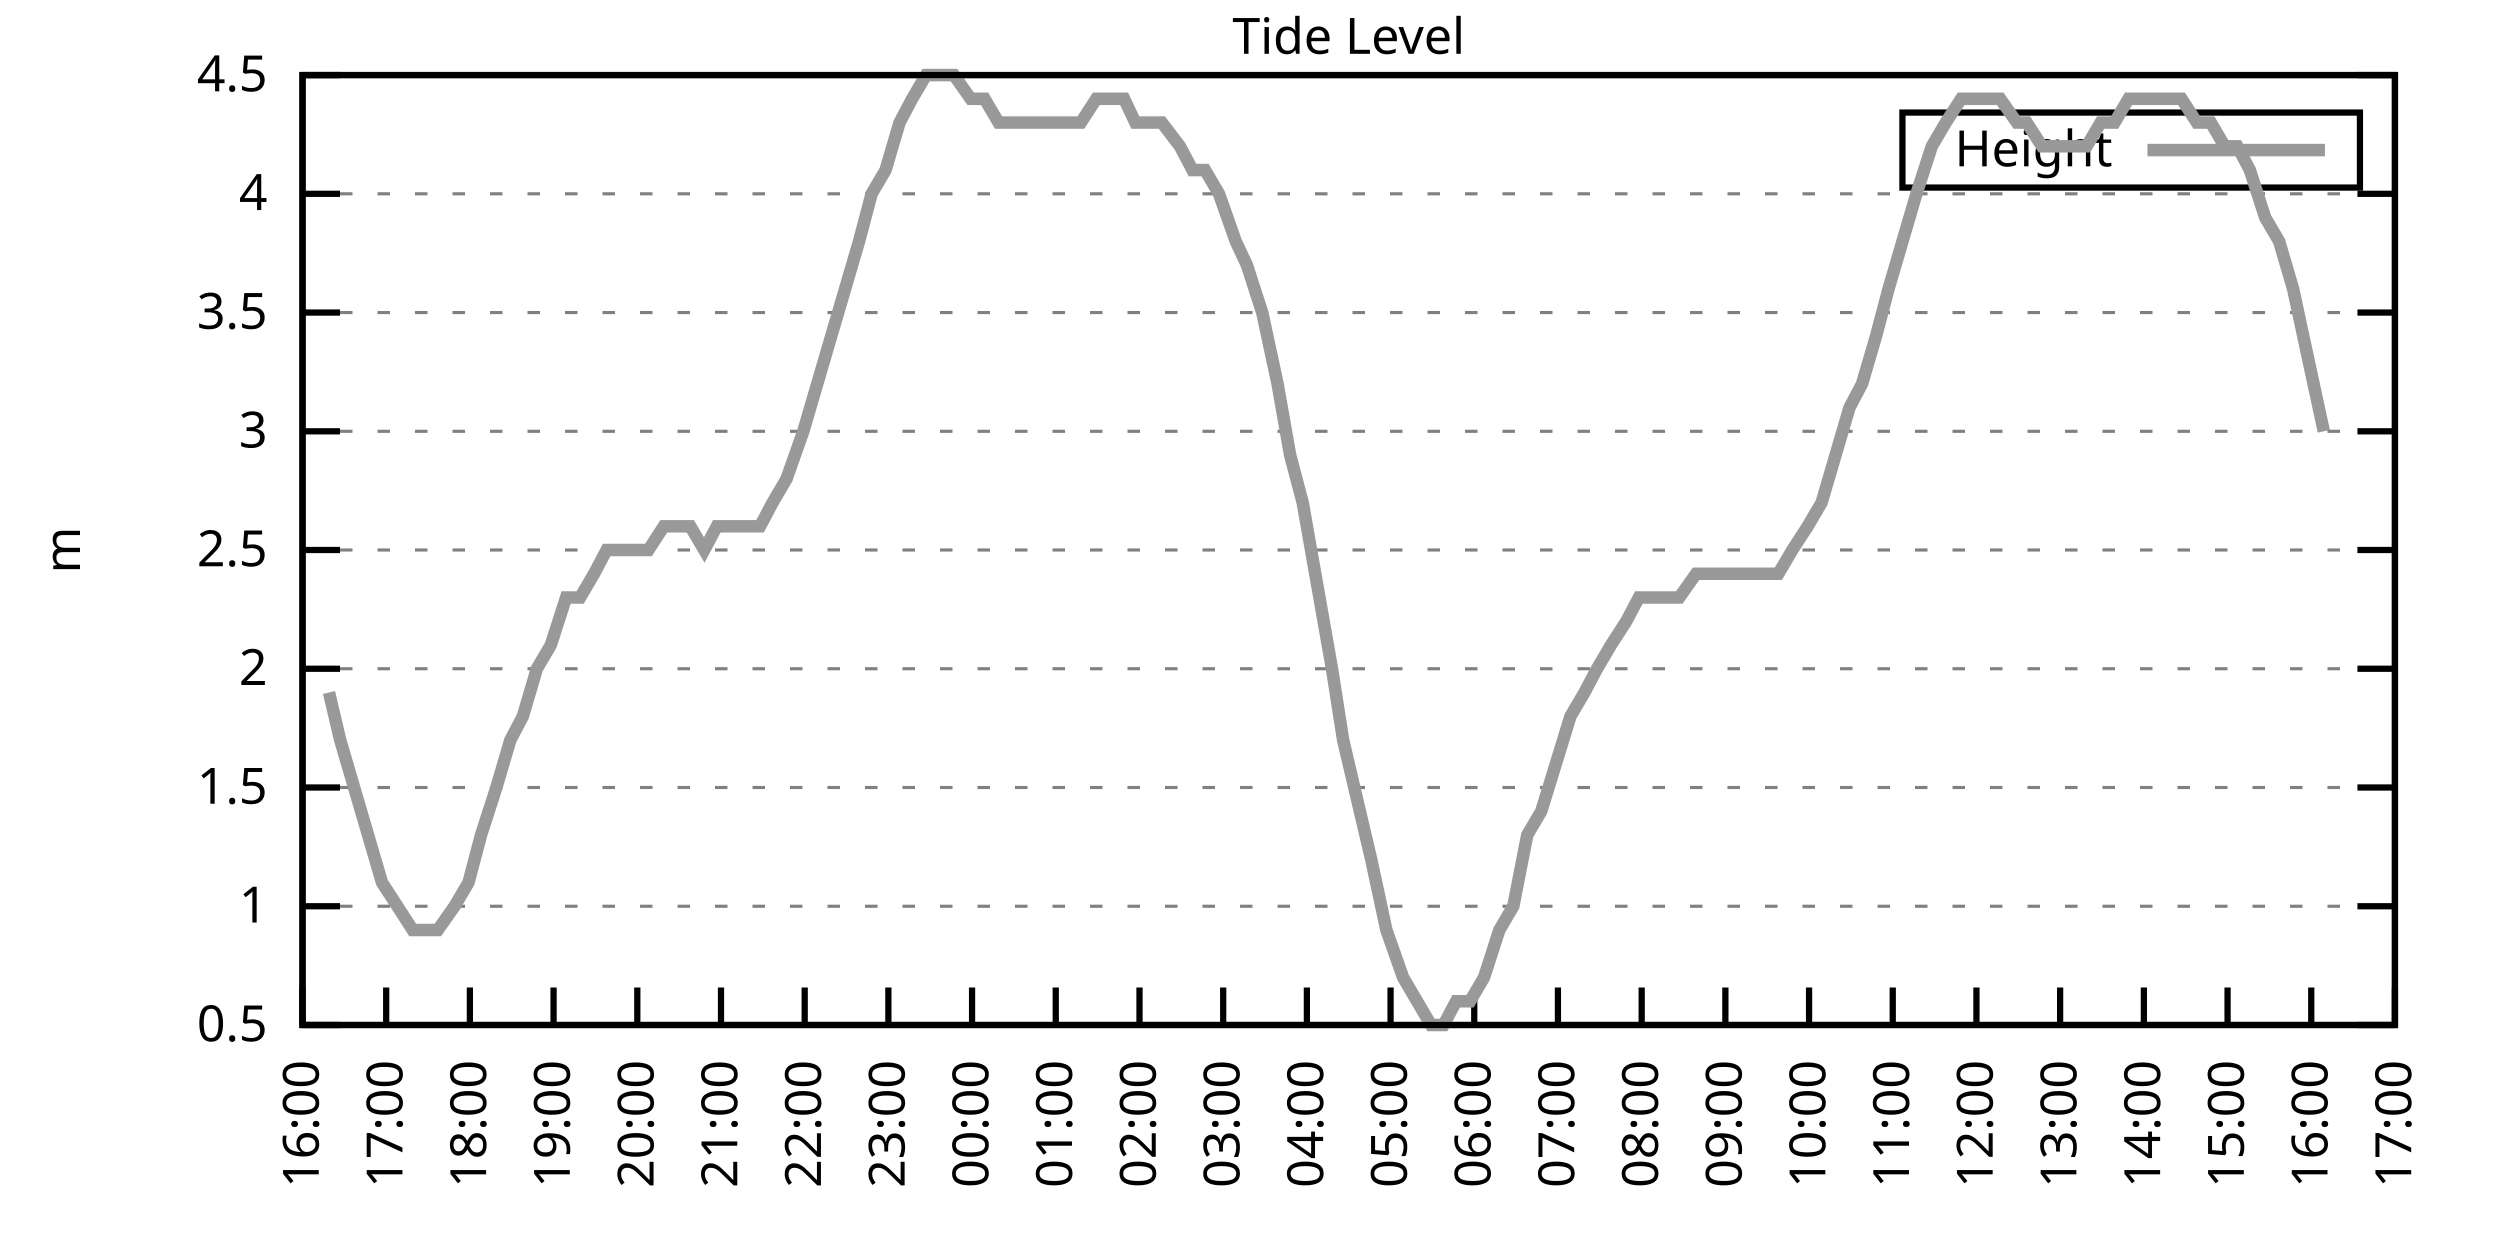
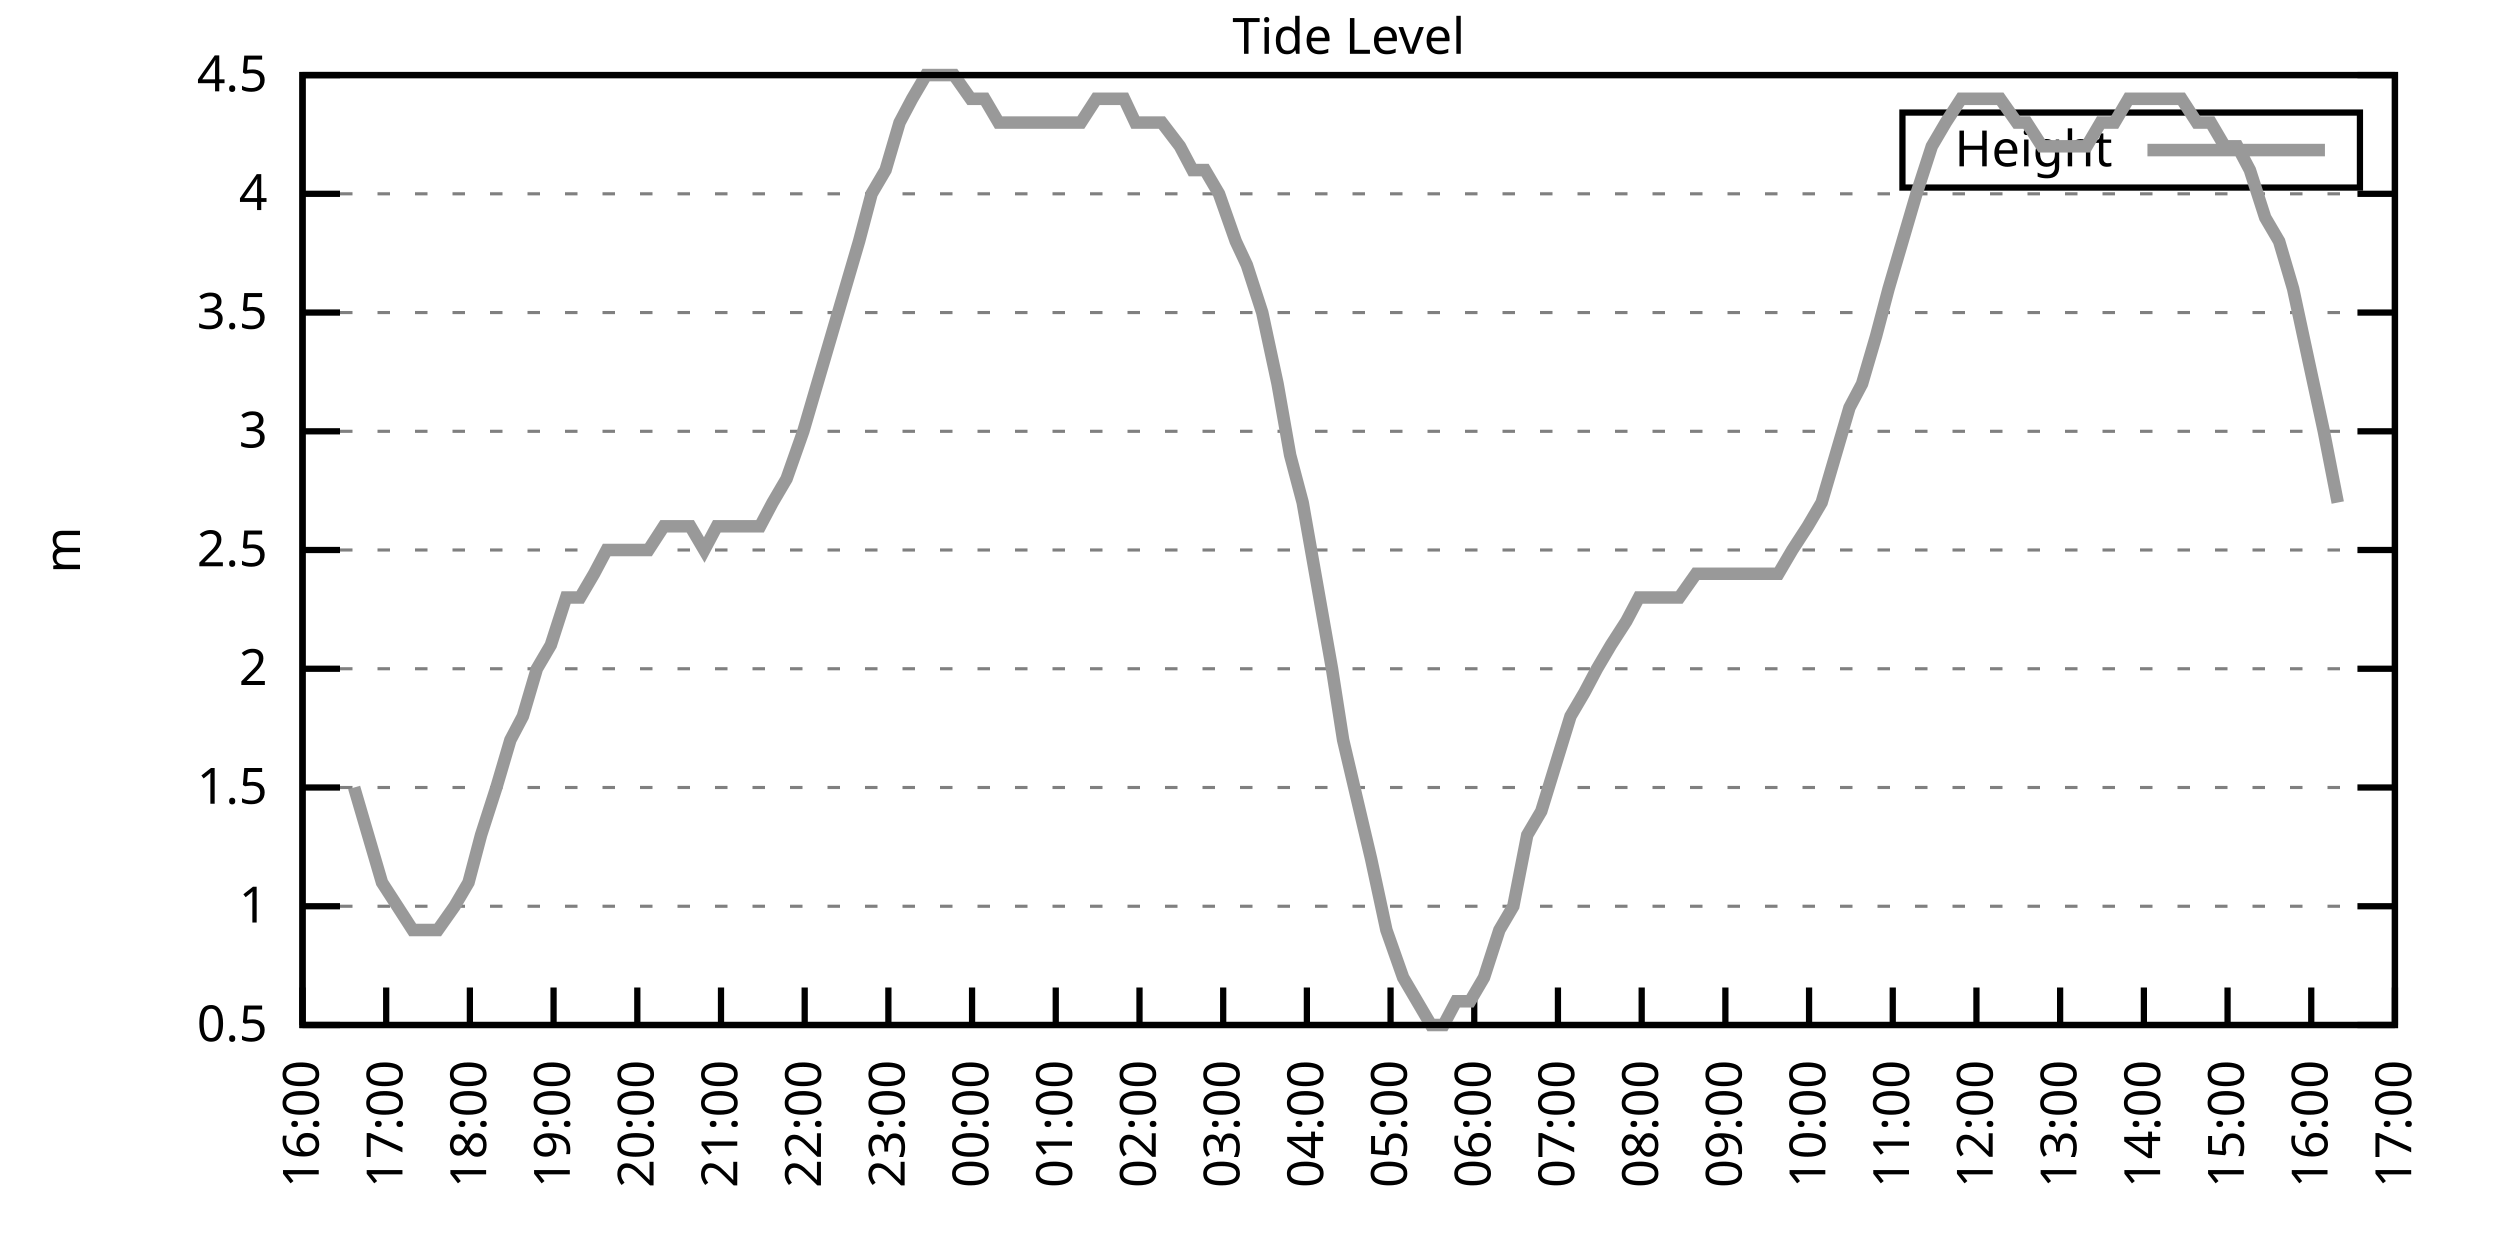
<svg xmlns="http://www.w3.org/2000/svg" xmlns:xlink="http://www.w3.org/1999/xlink" width="400" height="200" viewBox="0 0 400 200">
  <g id="gnuplot_canvas">
    <rect x="0" y="0" width="400" height="200" fill="none" />
    <defs>
      <circle id="gpDot" r="0.5" stroke-width="0.5" stroke="currentColor" />
      <path id="gpPt0" stroke-width="0.333" stroke="currentColor" d="M-1,0 h2 M0,-1 v2" />
      <path id="gpPt1" stroke-width="0.333" stroke="currentColor" d="M-1,-1 L1,1 M1,-1 L-1,1" />
      <path id="gpPt2" stroke-width="0.333" stroke="currentColor" d="M-1,0 L1,0 M0,-1 L0,1 M-1,-1 L1,1 M-1,1 L1,-1" />
      <rect id="gpPt3" stroke-width="0.333" stroke="currentColor" x="-1" y="-1" width="2" height="2" />
      <rect id="gpPt4" stroke-width="0.333" stroke="currentColor" fill="currentColor" x="-1" y="-1" width="2" height="2" />
      <circle id="gpPt5" stroke-width="0.333" stroke="currentColor" cx="0" cy="0" r="1" />
      <use xlink:href="#gpPt5" id="gpPt6" fill="currentColor" stroke="none" />
      <path id="gpPt7" stroke-width="0.333" stroke="currentColor" d="M0,-1.33 L-1.33,0.67 L1.33,0.67 z" />
      <use xlink:href="#gpPt7" id="gpPt8" fill="currentColor" stroke="none" />
      <use xlink:href="#gpPt7" id="gpPt9" stroke="currentColor" transform="rotate(180)" />
      <use xlink:href="#gpPt9" id="gpPt10" fill="currentColor" stroke="none" />
      <use xlink:href="#gpPt3" id="gpPt11" stroke="currentColor" transform="rotate(45)" />
      <use xlink:href="#gpPt11" id="gpPt12" fill="currentColor" stroke="none" />
      <path id="gpPt13" stroke-width="0.333" stroke="currentColor" d="M0,1.330 L1.265,0.411 L0.782,-1.067 L-0.782,-1.076 L-1.265,0.411 z" />
      <use xlink:href="#gpPt13" id="gpPt14" fill="currentColor" stroke="none" />
      <filter id="textbox" filterUnits="objectBoundingBox" x="0" y="0" height="1" width="1">
        <feFlood flood-color="white" flood-opacity="1" result="bgnd" />
        <feComposite in="SourceGraphic" in2="bgnd" operator="atop" />
      </filter>
      <filter id="greybox" filterUnits="objectBoundingBox" x="0" y="0" height="1" width="1">
        <feFlood flood-color="lightgrey" flood-opacity="1" result="grey" />
        <feComposite in="SourceGraphic" in2="grey" operator="atop" />
      </filter>
    </defs>
    <g fill="none" color="white" stroke="currentColor" stroke-width="1.00" stroke-linecap="butt" stroke-linejoin="miter">
</g>
    <g fill="none" color="black" stroke="currentColor" stroke-width="1.00" stroke-linecap="butt" stroke-linejoin="miter">
      <g stroke="none" shape-rendering="crispEdges">
        <polygon fill="rgb(255, 255, 255)" points="48.40,164.00 383.18,164.00 383.18,12.02 48.40,12.02 " />
      </g>
    </g>
    <g fill="none" color="black" stroke="currentColor" stroke-width="1.00" stroke-linecap="butt" stroke-linejoin="miter">
</g>
    <g fill="none" color="black" stroke="black" stroke-width="0.50" stroke-linecap="butt" stroke-linejoin="miter">
</g>
    <g fill="none" color="gray" stroke="currentColor" stroke-width="0.50" stroke-linecap="butt" stroke-linejoin="miter">
      <path stroke="gray" stroke-dasharray="2,4" class="gridline" d="M48.40,164.00 L383.19,164.00  " />
    </g>
    <g fill="none" color="gray" stroke="gray" stroke-width="1.00" stroke-linecap="butt" stroke-linejoin="miter">
</g>
    <g fill="none" color="black" stroke="currentColor" stroke-width="1.00" stroke-linecap="butt" stroke-linejoin="miter">
      <path stroke="black" d="M48.40,164.00 L54.40,164.00 M383.19,164.00 L377.19,164.00  " />
      <g transform="translate(42.80,166.60)" stroke="none" fill="black" font-family="Sans" font-size="8.00" text-anchor="end">
        <text>
          <tspan font-family="Sans"> 0.5</tspan>
        </text>
      </g>
    </g>
    <g fill="none" color="black" stroke="currentColor" stroke-width="1.00" stroke-linecap="butt" stroke-linejoin="miter">
</g>
    <g fill="none" color="black" stroke="black" stroke-width="0.50" stroke-linecap="butt" stroke-linejoin="miter">
</g>
    <g fill="none" color="gray" stroke="currentColor" stroke-width="0.50" stroke-linecap="butt" stroke-linejoin="miter">
      <path stroke="gray" stroke-dasharray="2,4" class="gridline" d="M48.40,145.00 L383.19,145.00  " />
    </g>
    <g fill="none" color="gray" stroke="gray" stroke-width="1.00" stroke-linecap="butt" stroke-linejoin="miter">
</g>
    <g fill="none" color="black" stroke="currentColor" stroke-width="1.00" stroke-linecap="butt" stroke-linejoin="miter">
      <path stroke="black" d="M48.40,145.00 L54.40,145.00 M383.19,145.00 L377.19,145.00  " />
      <g transform="translate(42.80,147.60)" stroke="none" fill="black" font-family="Sans" font-size="8.00" text-anchor="end">
        <text>
          <tspan font-family="Sans"> 1</tspan>
        </text>
      </g>
    </g>
    <g fill="none" color="black" stroke="currentColor" stroke-width="1.00" stroke-linecap="butt" stroke-linejoin="miter">
</g>
    <g fill="none" color="black" stroke="black" stroke-width="0.50" stroke-linecap="butt" stroke-linejoin="miter">
</g>
    <g fill="none" color="gray" stroke="currentColor" stroke-width="0.50" stroke-linecap="butt" stroke-linejoin="miter">
      <path stroke="gray" stroke-dasharray="2,4" class="gridline" d="M48.40,126.00 L383.19,126.00  " />
    </g>
    <g fill="none" color="gray" stroke="gray" stroke-width="1.00" stroke-linecap="butt" stroke-linejoin="miter">
</g>
    <g fill="none" color="black" stroke="currentColor" stroke-width="1.00" stroke-linecap="butt" stroke-linejoin="miter">
      <path stroke="black" d="M48.40,126.00 L54.40,126.00 M383.19,126.00 L377.19,126.00  " />
      <g transform="translate(42.80,128.60)" stroke="none" fill="black" font-family="Sans" font-size="8.00" text-anchor="end">
        <text>
          <tspan font-family="Sans"> 1.5</tspan>
        </text>
      </g>
    </g>
    <g fill="none" color="black" stroke="currentColor" stroke-width="1.00" stroke-linecap="butt" stroke-linejoin="miter">
</g>
    <g fill="none" color="black" stroke="black" stroke-width="0.50" stroke-linecap="butt" stroke-linejoin="miter">
</g>
    <g fill="none" color="gray" stroke="currentColor" stroke-width="0.50" stroke-linecap="butt" stroke-linejoin="miter">
      <path stroke="gray" stroke-dasharray="2,4" class="gridline" d="M48.40,107.00 L383.19,107.00  " />
    </g>
    <g fill="none" color="gray" stroke="gray" stroke-width="1.00" stroke-linecap="butt" stroke-linejoin="miter">
</g>
    <g fill="none" color="black" stroke="currentColor" stroke-width="1.00" stroke-linecap="butt" stroke-linejoin="miter">
      <path stroke="black" d="M48.40,107.00 L54.40,107.00 M383.19,107.00 L377.19,107.00  " />
      <g transform="translate(42.80,109.60)" stroke="none" fill="black" font-family="Sans" font-size="8.00" text-anchor="end">
        <text>
          <tspan font-family="Sans"> 2</tspan>
        </text>
      </g>
    </g>
    <g fill="none" color="black" stroke="currentColor" stroke-width="1.00" stroke-linecap="butt" stroke-linejoin="miter">
</g>
    <g fill="none" color="black" stroke="black" stroke-width="0.50" stroke-linecap="butt" stroke-linejoin="miter">
</g>
    <g fill="none" color="gray" stroke="currentColor" stroke-width="0.50" stroke-linecap="butt" stroke-linejoin="miter">
      <path stroke="gray" stroke-dasharray="2,4" class="gridline" d="M48.40,88.00 L383.19,88.00  " />
    </g>
    <g fill="none" color="gray" stroke="gray" stroke-width="1.00" stroke-linecap="butt" stroke-linejoin="miter">
</g>
    <g fill="none" color="black" stroke="currentColor" stroke-width="1.00" stroke-linecap="butt" stroke-linejoin="miter">
      <path stroke="black" d="M48.40,88.00 L54.40,88.00 M383.19,88.00 L377.19,88.00  " />
      <g transform="translate(42.80,90.60)" stroke="none" fill="black" font-family="Sans" font-size="8.00" text-anchor="end">
        <text>
          <tspan font-family="Sans"> 2.5</tspan>
        </text>
      </g>
    </g>
    <g fill="none" color="black" stroke="currentColor" stroke-width="1.00" stroke-linecap="butt" stroke-linejoin="miter">
</g>
    <g fill="none" color="black" stroke="black" stroke-width="0.50" stroke-linecap="butt" stroke-linejoin="miter">
</g>
    <g fill="none" color="gray" stroke="currentColor" stroke-width="0.50" stroke-linecap="butt" stroke-linejoin="miter">
      <path stroke="gray" stroke-dasharray="2,4" class="gridline" d="M48.40,69.01 L383.19,69.01  " />
    </g>
    <g fill="none" color="gray" stroke="gray" stroke-width="1.00" stroke-linecap="butt" stroke-linejoin="miter">
</g>
    <g fill="none" color="black" stroke="currentColor" stroke-width="1.00" stroke-linecap="butt" stroke-linejoin="miter">
      <path stroke="black" d="M48.40,69.01 L54.40,69.01 M383.19,69.01 L377.19,69.01  " />
      <g transform="translate(42.80,71.61)" stroke="none" fill="black" font-family="Sans" font-size="8.00" text-anchor="end">
        <text>
          <tspan font-family="Sans"> 3</tspan>
        </text>
      </g>
    </g>
    <g fill="none" color="black" stroke="currentColor" stroke-width="1.00" stroke-linecap="butt" stroke-linejoin="miter">
</g>
    <g fill="none" color="black" stroke="black" stroke-width="0.50" stroke-linecap="butt" stroke-linejoin="miter">
</g>
    <g fill="none" color="gray" stroke="currentColor" stroke-width="0.50" stroke-linecap="butt" stroke-linejoin="miter">
      <path stroke="gray" stroke-dasharray="2,4" class="gridline" d="M48.40,50.01 L383.19,50.01  " />
    </g>
    <g fill="none" color="gray" stroke="gray" stroke-width="1.00" stroke-linecap="butt" stroke-linejoin="miter">
</g>
    <g fill="none" color="black" stroke="currentColor" stroke-width="1.00" stroke-linecap="butt" stroke-linejoin="miter">
      <path stroke="black" d="M48.40,50.01 L54.40,50.01 M383.19,50.01 L377.19,50.01  " />
      <g transform="translate(42.80,52.61)" stroke="none" fill="black" font-family="Sans" font-size="8.00" text-anchor="end">
        <text>
          <tspan font-family="Sans"> 3.5</tspan>
        </text>
      </g>
    </g>
    <g fill="none" color="black" stroke="currentColor" stroke-width="1.00" stroke-linecap="butt" stroke-linejoin="miter">
</g>
    <g fill="none" color="black" stroke="black" stroke-width="0.50" stroke-linecap="butt" stroke-linejoin="miter">
</g>
    <g fill="none" color="gray" stroke="currentColor" stroke-width="0.50" stroke-linecap="butt" stroke-linejoin="miter">
      <path stroke="gray" stroke-dasharray="2,4" class="gridline" d="M48.40,31.01 L383.19,31.01  " />
    </g>
    <g fill="none" color="gray" stroke="gray" stroke-width="1.00" stroke-linecap="butt" stroke-linejoin="miter">
</g>
    <g fill="none" color="black" stroke="currentColor" stroke-width="1.00" stroke-linecap="butt" stroke-linejoin="miter">
      <path stroke="black" d="M48.40,31.01 L54.40,31.01 M383.19,31.01 L377.19,31.01  " />
      <g transform="translate(42.80,33.61)" stroke="none" fill="black" font-family="Sans" font-size="8.00" text-anchor="end">
        <text>
          <tspan font-family="Sans"> 4</tspan>
        </text>
      </g>
    </g>
    <g fill="none" color="black" stroke="currentColor" stroke-width="1.00" stroke-linecap="butt" stroke-linejoin="miter">
</g>
    <g fill="none" color="black" stroke="black" stroke-width="0.50" stroke-linecap="butt" stroke-linejoin="miter">
</g>
    <g fill="none" color="gray" stroke="currentColor" stroke-width="0.50" stroke-linecap="butt" stroke-linejoin="miter">
      <path stroke="gray" stroke-dasharray="2,4" class="gridline" d="M48.40,12.01 L383.19,12.01  " />
    </g>
    <g fill="none" color="gray" stroke="gray" stroke-width="1.00" stroke-linecap="butt" stroke-linejoin="miter">
</g>
    <g fill="none" color="black" stroke="currentColor" stroke-width="1.00" stroke-linecap="butt" stroke-linejoin="miter">
      <path stroke="black" d="M48.40,12.01 L54.40,12.01 M383.19,12.01 L377.19,12.01  " />
      <g transform="translate(42.80,14.61)" stroke="none" fill="black" font-family="Sans" font-size="8.00" text-anchor="end">
        <text>
          <tspan font-family="Sans"> 4.5</tspan>
        </text>
      </g>
    </g>
    <g fill="none" color="black" stroke="currentColor" stroke-width="1.00" stroke-linecap="butt" stroke-linejoin="miter">
      <path stroke="black" d="M48.40,164.00 L48.40,158.00  " />
      <g transform="translate(51.00,169.60) rotate(270.00)" stroke="none" fill="black" font-family="Sans" font-size="8.00" text-anchor="end">
        <text>
          <tspan font-family="Sans">16:00</tspan>
        </text>
      </g>
    </g>
    <g fill="none" color="black" stroke="currentColor" stroke-width="1.00" stroke-linecap="butt" stroke-linejoin="miter">
      <path stroke="black" d="M61.79,164.00 L61.79,158.00  " />
      <g transform="translate(64.39,169.60) rotate(270.00)" stroke="none" fill="black" font-family="Sans" font-size="8.00" text-anchor="end">
        <text>
          <tspan font-family="Sans">17:00</tspan>
        </text>
      </g>
    </g>
    <g fill="none" color="black" stroke="currentColor" stroke-width="1.00" stroke-linecap="butt" stroke-linejoin="miter">
      <path stroke="black" d="M75.18,164.00 L75.18,158.00  " />
      <g transform="translate(77.78,169.60) rotate(270.00)" stroke="none" fill="black" font-family="Sans" font-size="8.00" text-anchor="end">
        <text>
          <tspan font-family="Sans">18:00</tspan>
        </text>
      </g>
    </g>
    <g fill="none" color="black" stroke="currentColor" stroke-width="1.00" stroke-linecap="butt" stroke-linejoin="miter">
      <path stroke="black" d="M88.57,164.00 L88.57,158.00  " />
      <g transform="translate(91.17,169.60) rotate(270.00)" stroke="none" fill="black" font-family="Sans" font-size="8.00" text-anchor="end">
        <text>
          <tspan font-family="Sans">19:00</tspan>
        </text>
      </g>
    </g>
    <g fill="none" color="black" stroke="currentColor" stroke-width="1.00" stroke-linecap="butt" stroke-linejoin="miter">
      <path stroke="black" d="M101.97,164.00 L101.97,158.00  " />
      <g transform="translate(104.57,169.60) rotate(270.00)" stroke="none" fill="black" font-family="Sans" font-size="8.00" text-anchor="end">
        <text>
          <tspan font-family="Sans">20:00</tspan>
        </text>
      </g>
    </g>
    <g fill="none" color="black" stroke="currentColor" stroke-width="1.00" stroke-linecap="butt" stroke-linejoin="miter">
      <path stroke="black" d="M115.36,164.00 L115.36,158.00  " />
      <g transform="translate(117.96,169.60) rotate(270.00)" stroke="none" fill="black" font-family="Sans" font-size="8.00" text-anchor="end">
        <text>
          <tspan font-family="Sans">21:00</tspan>
        </text>
      </g>
    </g>
    <g fill="none" color="black" stroke="currentColor" stroke-width="1.00" stroke-linecap="butt" stroke-linejoin="miter">
      <path stroke="black" d="M128.75,164.00 L128.75,158.00  " />
      <g transform="translate(131.35,169.60) rotate(270.00)" stroke="none" fill="black" font-family="Sans" font-size="8.00" text-anchor="end">
        <text>
          <tspan font-family="Sans">22:00</tspan>
        </text>
      </g>
    </g>
    <g fill="none" color="black" stroke="currentColor" stroke-width="1.00" stroke-linecap="butt" stroke-linejoin="miter">
      <path stroke="black" d="M142.14,164.00 L142.14,158.00  " />
      <g transform="translate(144.74,169.60) rotate(270.00)" stroke="none" fill="black" font-family="Sans" font-size="8.00" text-anchor="end">
        <text>
          <tspan font-family="Sans">23:00</tspan>
        </text>
      </g>
    </g>
    <g fill="none" color="black" stroke="currentColor" stroke-width="1.00" stroke-linecap="butt" stroke-linejoin="miter">
      <path stroke="black" d="M155.53,164.00 L155.53,158.00  " />
      <g transform="translate(158.13,169.60) rotate(270.00)" stroke="none" fill="black" font-family="Sans" font-size="8.00" text-anchor="end">
        <text>
          <tspan font-family="Sans">00:00</tspan>
        </text>
      </g>
    </g>
    <g fill="none" color="black" stroke="currentColor" stroke-width="1.00" stroke-linecap="butt" stroke-linejoin="miter">
      <path stroke="black" d="M168.92,164.00 L168.92,158.00  " />
      <g transform="translate(171.52,169.60) rotate(270.00)" stroke="none" fill="black" font-family="Sans" font-size="8.00" text-anchor="end">
        <text>
          <tspan font-family="Sans">01:00</tspan>
        </text>
      </g>
    </g>
    <g fill="none" color="black" stroke="currentColor" stroke-width="1.00" stroke-linecap="butt" stroke-linejoin="miter">
      <path stroke="black" d="M182.32,164.00 L182.32,158.00  " />
      <g transform="translate(184.92,169.60) rotate(270.00)" stroke="none" fill="black" font-family="Sans" font-size="8.00" text-anchor="end">
        <text>
          <tspan font-family="Sans">02:00</tspan>
        </text>
      </g>
    </g>
    <g fill="none" color="black" stroke="currentColor" stroke-width="1.00" stroke-linecap="butt" stroke-linejoin="miter">
      <path stroke="black" d="M195.71,164.00 L195.71,158.00  " />
      <g transform="translate(198.31,169.60) rotate(270.00)" stroke="none" fill="black" font-family="Sans" font-size="8.00" text-anchor="end">
        <text>
          <tspan font-family="Sans">03:00</tspan>
        </text>
      </g>
    </g>
    <g fill="none" color="black" stroke="currentColor" stroke-width="1.00" stroke-linecap="butt" stroke-linejoin="miter">
      <path stroke="black" d="M209.10,164.00 L209.10,158.00  " />
      <g transform="translate(211.70,169.60) rotate(270.00)" stroke="none" fill="black" font-family="Sans" font-size="8.00" text-anchor="end">
        <text>
          <tspan font-family="Sans">04:00</tspan>
        </text>
      </g>
    </g>
    <g fill="none" color="black" stroke="currentColor" stroke-width="1.00" stroke-linecap="butt" stroke-linejoin="miter">
      <path stroke="black" d="M222.49,164.00 L222.49,158.00  " />
      <g transform="translate(225.09,169.60) rotate(270.00)" stroke="none" fill="black" font-family="Sans" font-size="8.00" text-anchor="end">
        <text>
          <tspan font-family="Sans">05:00</tspan>
        </text>
      </g>
    </g>
    <g fill="none" color="black" stroke="currentColor" stroke-width="1.00" stroke-linecap="butt" stroke-linejoin="miter">
      <path stroke="black" d="M235.88,164.00 L235.88,158.00  " />
      <g transform="translate(238.48,169.60) rotate(270.00)" stroke="none" fill="black" font-family="Sans" font-size="8.00" text-anchor="end">
        <text>
          <tspan font-family="Sans">06:00</tspan>
        </text>
      </g>
    </g>
    <g fill="none" color="black" stroke="currentColor" stroke-width="1.00" stroke-linecap="butt" stroke-linejoin="miter">
      <path stroke="black" d="M249.27,164.00 L249.27,158.00  " />
      <g transform="translate(251.87,169.60) rotate(270.00)" stroke="none" fill="black" font-family="Sans" font-size="8.00" text-anchor="end">
        <text>
          <tspan font-family="Sans">07:00</tspan>
        </text>
      </g>
    </g>
    <g fill="none" color="black" stroke="currentColor" stroke-width="1.00" stroke-linecap="butt" stroke-linejoin="miter">
      <path stroke="black" d="M262.67,164.00 L262.67,158.00  " />
      <g transform="translate(265.27,169.60) rotate(270.00)" stroke="none" fill="black" font-family="Sans" font-size="8.00" text-anchor="end">
        <text>
          <tspan font-family="Sans">08:00</tspan>
        </text>
      </g>
    </g>
    <g fill="none" color="black" stroke="currentColor" stroke-width="1.00" stroke-linecap="butt" stroke-linejoin="miter">
      <path stroke="black" d="M276.06,164.00 L276.06,158.00  " />
      <g transform="translate(278.66,169.60) rotate(270.00)" stroke="none" fill="black" font-family="Sans" font-size="8.00" text-anchor="end">
        <text>
          <tspan font-family="Sans">09:00</tspan>
        </text>
      </g>
    </g>
    <g fill="none" color="black" stroke="currentColor" stroke-width="1.00" stroke-linecap="butt" stroke-linejoin="miter">
      <path stroke="black" d="M289.45,164.00 L289.45,158.00  " />
      <g transform="translate(292.05,169.60) rotate(270.00)" stroke="none" fill="black" font-family="Sans" font-size="8.00" text-anchor="end">
        <text>
          <tspan font-family="Sans">10:00</tspan>
        </text>
      </g>
    </g>
    <g fill="none" color="black" stroke="currentColor" stroke-width="1.00" stroke-linecap="butt" stroke-linejoin="miter">
      <path stroke="black" d="M302.84,164.00 L302.84,158.00  " />
      <g transform="translate(305.44,169.60) rotate(270.00)" stroke="none" fill="black" font-family="Sans" font-size="8.00" text-anchor="end">
        <text>
          <tspan font-family="Sans">11:00</tspan>
        </text>
      </g>
    </g>
    <g fill="none" color="black" stroke="currentColor" stroke-width="1.00" stroke-linecap="butt" stroke-linejoin="miter">
      <path stroke="black" d="M316.23,164.00 L316.23,158.00  " />
      <g transform="translate(318.83,169.60) rotate(270.00)" stroke="none" fill="black" font-family="Sans" font-size="8.00" text-anchor="end">
        <text>
          <tspan font-family="Sans">12:00</tspan>
        </text>
      </g>
    </g>
    <g fill="none" color="black" stroke="currentColor" stroke-width="1.00" stroke-linecap="butt" stroke-linejoin="miter">
      <path stroke="black" d="M329.62,164.00 L329.62,158.00  " />
      <g transform="translate(332.22,169.60) rotate(270.00)" stroke="none" fill="black" font-family="Sans" font-size="8.00" text-anchor="end">
        <text>
          <tspan font-family="Sans">13:00</tspan>
        </text>
      </g>
    </g>
    <g fill="none" color="black" stroke="currentColor" stroke-width="1.00" stroke-linecap="butt" stroke-linejoin="miter">
      <path stroke="black" d="M343.02,164.00 L343.02,158.00  " />
      <g transform="translate(345.62,169.60) rotate(270.00)" stroke="none" fill="black" font-family="Sans" font-size="8.00" text-anchor="end">
        <text>
          <tspan font-family="Sans">14:00</tspan>
        </text>
      </g>
    </g>
    <g fill="none" color="black" stroke="currentColor" stroke-width="1.00" stroke-linecap="butt" stroke-linejoin="miter">
      <path stroke="black" d="M356.41,164.00 L356.41,158.00  " />
      <g transform="translate(359.01,169.60) rotate(270.00)" stroke="none" fill="black" font-family="Sans" font-size="8.00" text-anchor="end">
        <text>
          <tspan font-family="Sans">15:00</tspan>
        </text>
      </g>
    </g>
    <g fill="none" color="black" stroke="currentColor" stroke-width="1.00" stroke-linecap="butt" stroke-linejoin="miter">
      <path stroke="black" d="M369.80,164.00 L369.80,158.00  " />
      <g transform="translate(372.40,169.60) rotate(270.00)" stroke="none" fill="black" font-family="Sans" font-size="8.00" text-anchor="end">
        <text>
          <tspan font-family="Sans">16:00</tspan>
        </text>
      </g>
    </g>
    <g fill="none" color="black" stroke="currentColor" stroke-width="1.00" stroke-linecap="butt" stroke-linejoin="miter">
      <path stroke="black" d="M383.19,164.00 L383.19,158.00  " />
      <g transform="translate(385.79,169.60) rotate(270.00)" stroke="none" fill="black" font-family="Sans" font-size="8.00" text-anchor="end">
        <text>
          <tspan font-family="Sans">17:00</tspan>
        </text>
      </g>
    </g>
    <g fill="none" color="black" stroke="currentColor" stroke-width="1.00" stroke-linecap="butt" stroke-linejoin="miter">
</g>
    <g fill="none" color="black" stroke="currentColor" stroke-width="1.00" stroke-linecap="butt" stroke-linejoin="miter">
      <path stroke="black" d="M48.40,12.01 L48.40,164.00 L383.19,164.00 L383.19,12.01 L48.40,12.01 Z  " />
    </g>
    <g fill="none" color="black" stroke="currentColor" stroke-width="1.00" stroke-linecap="butt" stroke-linejoin="miter">
</g>
    <g fill="none" color="black" stroke="currentColor" stroke-width="1.00" stroke-linecap="butt" stroke-linejoin="miter">
      <path stroke="black" d="M304.39,30.01 L304.39,18.01 L377.59,18.01 L377.59,30.01 L304.39,30.01 Z  " />
    </g>
    <g id="Tide_level_plot_1">
      <g fill="none" color="white" stroke="black" stroke-width="2.00" stroke-linecap="butt" stroke-linejoin="miter">
</g>
      <g fill="none" color="black" stroke="currentColor" stroke-width="2.00" stroke-linecap="butt" stroke-linejoin="miter">
        <g transform="translate(337.99,26.61)" stroke="none" fill="black" font-family="Sans" font-size="8.00" text-anchor="end">
          <text>
            <tspan font-family="Sans">Height</tspan>
          </text>
        </g>
      </g>
      <g fill="none" color="black" stroke="currentColor" stroke-width="2.00" stroke-linecap="butt" stroke-linejoin="miter">
-         <path stroke="rgb(153, 153, 153)" d="M343.59,24.01 L371.99,24.01 M52.64,110.80 L54.43,118.40 L56.66,126.00 L58.89,133.60 L61.12,141.20 L63.58,145.00   L66.03,148.80 L68.04,148.80 L70.05,148.80 L72.73,145.00 L74.96,141.20 L76.97,133.60 L79.42,126.00 L81.66,118.40   L83.66,114.60 L85.90,107.00 L88.13,103.20 L90.58,95.60 L92.82,95.60 L95.05,91.80 L97.06,88.00 L99.29,88.00   L101.52,88.00 L103.75,88.00 L106.21,84.21 L108.44,84.21 L110.45,84.21 L112.68,88.00 L114.69,84.21 L117.37,84.21   L119.38,84.21 L121.61,84.21 L123.62,80.41 L125.85,76.61 L128.53,69.01 L130.76,61.41 L132.99,53.81 L135.22,46.21   L137.45,38.61 L139.46,31.01 L141.69,27.21 L143.93,19.61 L145.94,15.81 L148.17,12.01 L150.40,12.01 L152.63,12.01   L155.31,15.81 L157.54,15.81 L159.77,19.61 L161.78,19.61 L164.01,19.61 L166.25,19.61 L168.48,19.61 L170.49,19.61   L172.94,19.61 L175.40,15.81 L177.18,15.81 L179.86,15.81 L181.65,19.61 L183.88,19.61 L185.89,19.61 L188.79,23.41   L190.80,27.21 L192.81,27.21 L195.04,31.01 L197.72,38.61 L199.50,42.41 L201.96,50.01 L204.41,61.41 L206.42,72.81   L208.43,80.41 L213.12,107.00 L214.90,118.40 L217.58,129.80 L219.37,137.40 L221.82,148.80 L224.50,156.40 L226.73,160.20   L228.96,164.00 L230.97,164.00 L232.98,160.20 L235.21,160.20 L237.44,156.40 L239.90,148.80 L242.13,145.00 L244.36,133.60   L246.60,129.80 L251.28,114.60 L253.51,110.80 L255.52,107.00 L257.76,103.20 L260.21,99.40 L262.22,95.60 L264.45,95.60   L266.68,95.60 L268.69,95.60 L271.37,91.80 L273.38,91.80 L275.39,91.80 L277.40,91.80 L280.30,91.80 L282.53,91.80   L284.54,91.80 L286.77,88.00 L289.23,84.21 L291.46,80.41 L293.69,72.81 L295.92,65.21 L297.93,61.41 L300.16,53.81   L302.17,46.21 L304.40,38.61 L306.63,31.01 L309.09,23.41 L311.32,19.61 L313.78,15.81 L316.01,15.81 L318.24,15.81   L320.03,15.81 L322.70,19.61 L324.27,19.61 L326.72,23.41 L329.18,23.41 L331.41,23.41 L333.86,23.41 L336.10,19.61   L338.33,19.61 L340.56,15.81 L342.79,15.81 L344.80,15.81 L347.03,15.81 L349.04,15.81 L351.50,19.61 L353.73,19.61   L355.96,23.41 L357.97,23.41 L359.98,27.21 L362.43,34.81 L364.66,38.61 L366.90,46.21 L369.35,57.61 L371.81,69.01    " />
+         <path stroke="rgb(153, 153, 153)" d="M343.59,24.01 L371.99,24.01 M56.66,126.00 L58.89,133.60 L61.12,141.20 L63.58,145.00 L66.03,148.80 L68.04,148.80   L70.05,148.80 L72.73,145.00 L74.96,141.20 L76.97,133.60 L79.42,126.00 L81.66,118.40 L83.66,114.60 L85.90,107.00   L88.13,103.20 L90.58,95.60 L92.82,95.60 L95.05,91.80 L97.06,88.00 L99.29,88.00 L101.52,88.00 L103.75,88.00   L106.21,84.21 L108.44,84.21 L110.45,84.21 L112.68,88.00 L114.69,84.21 L117.37,84.21 L119.38,84.21 L121.61,84.21   L123.62,80.41 L125.85,76.61 L128.53,69.01 L130.76,61.41 L132.99,53.81 L135.22,46.21 L137.45,38.61 L139.46,31.01   L141.69,27.21 L143.93,19.61 L145.94,15.81 L148.17,12.01 L150.40,12.01 L152.63,12.01 L155.31,15.81 L157.54,15.81   L159.77,19.61 L161.78,19.61 L164.01,19.61 L166.25,19.61 L168.48,19.61 L170.49,19.61 L172.94,19.61 L175.40,15.81   L177.18,15.81 L179.86,15.81 L181.65,19.61 L183.88,19.61 L185.89,19.61 L188.79,23.41 L190.80,27.21 L192.81,27.21   L195.04,31.01 L197.72,38.61 L199.50,42.41 L201.96,50.01 L204.41,61.41 L206.42,72.81 L208.43,80.41 L213.12,107.00   L214.90,118.40 L217.58,129.80 L219.37,137.40 L221.82,148.80 L224.50,156.40 L226.73,160.20 L228.96,164.00 L230.97,164.00   L232.98,160.20 L235.21,160.20 L237.44,156.40 L239.90,148.80 L242.13,145.00 L244.36,133.60 L246.60,129.80 L251.28,114.60   L253.51,110.80 L255.52,107.00 L257.76,103.20 L260.21,99.40 L262.22,95.60 L264.45,95.60 L266.68,95.60 L268.69,95.60   L271.37,91.80 L273.38,91.80 L275.39,91.80 L277.40,91.80 L280.30,91.80 L282.53,91.80 L284.54,91.80 L286.77,88.00   L289.23,84.21 L291.46,80.41 L293.69,72.81 L295.92,65.21 L297.93,61.41 L300.16,53.81 L302.17,46.21 L304.40,38.61   L306.63,31.01 L309.09,23.41 L311.32,19.61 L313.78,15.81 L316.01,15.81 L318.24,15.81 L320.03,15.81 L322.70,19.61   L324.27,19.61 L326.72,23.41 L329.18,23.41 L331.41,23.41 L333.86,23.41 L336.10,19.61 L338.33,19.61 L340.56,15.81   L342.79,15.81 L344.80,15.81 L347.03,15.81 L349.04,15.81 L351.50,19.61 L353.73,19.61 L355.96,23.41 L357.97,23.41   L359.98,27.21 L362.43,34.81 L364.66,38.61 L366.90,46.21 L369.35,57.61 L371.81,69.01 L374.04,80.41  " />
      </g>
    </g>
    <g fill="none" color="black" stroke="currentColor" stroke-width="2.00" stroke-linecap="butt" stroke-linejoin="miter">
</g>
    <g fill="none" color="black" stroke="black" stroke-width="1.00" stroke-linecap="butt" stroke-linejoin="miter">
</g>
    <g fill="none" color="black" stroke="currentColor" stroke-width="1.00" stroke-linecap="butt" stroke-linejoin="miter">
      <path stroke="black" d="M48.40,12.01 L48.40,164.00 L383.19,164.00 L383.19,12.01 L48.40,12.01 Z  " />
      <g transform="translate(12.80,88.01) rotate(270.00)" stroke="none" fill="black" font-family="Sans" font-size="8.00" text-anchor="middle">
        <text>
          <tspan font-family="Sans">m</tspan>
        </text>
      </g>
    </g>
    <g fill="none" color="black" stroke="currentColor" stroke-width="1.00" stroke-linecap="butt" stroke-linejoin="miter">
</g>
    <g fill="none" color="black" stroke="currentColor" stroke-width="1.00" stroke-linecap="butt" stroke-linejoin="miter">
      <g transform="translate(215.79,8.61)" stroke="none" fill="black" font-family="Sans" font-size="8.00" text-anchor="middle">
        <text>
          <tspan font-family="Sans">Tide Level</tspan>
        </text>
      </g>
    </g>
    <g fill="none" color="black" stroke="currentColor" stroke-width="1.00" stroke-linecap="butt" stroke-linejoin="miter">
</g>
  </g>
</svg>
